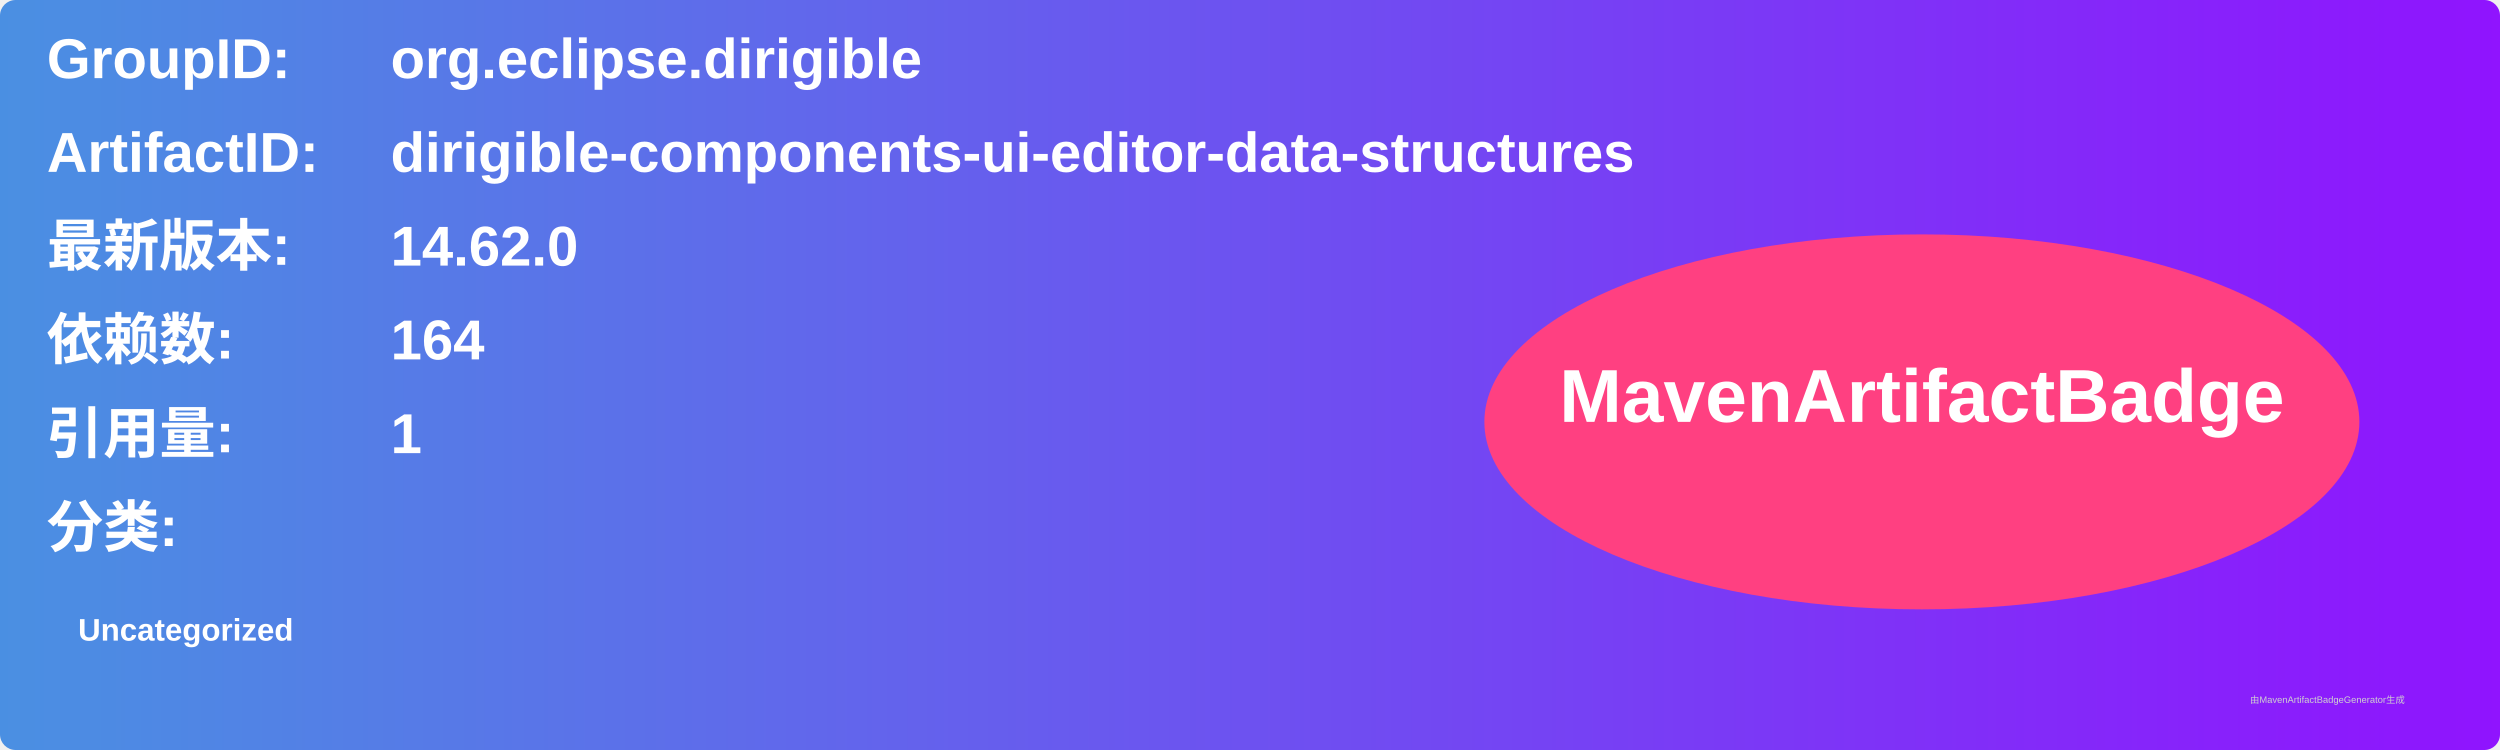
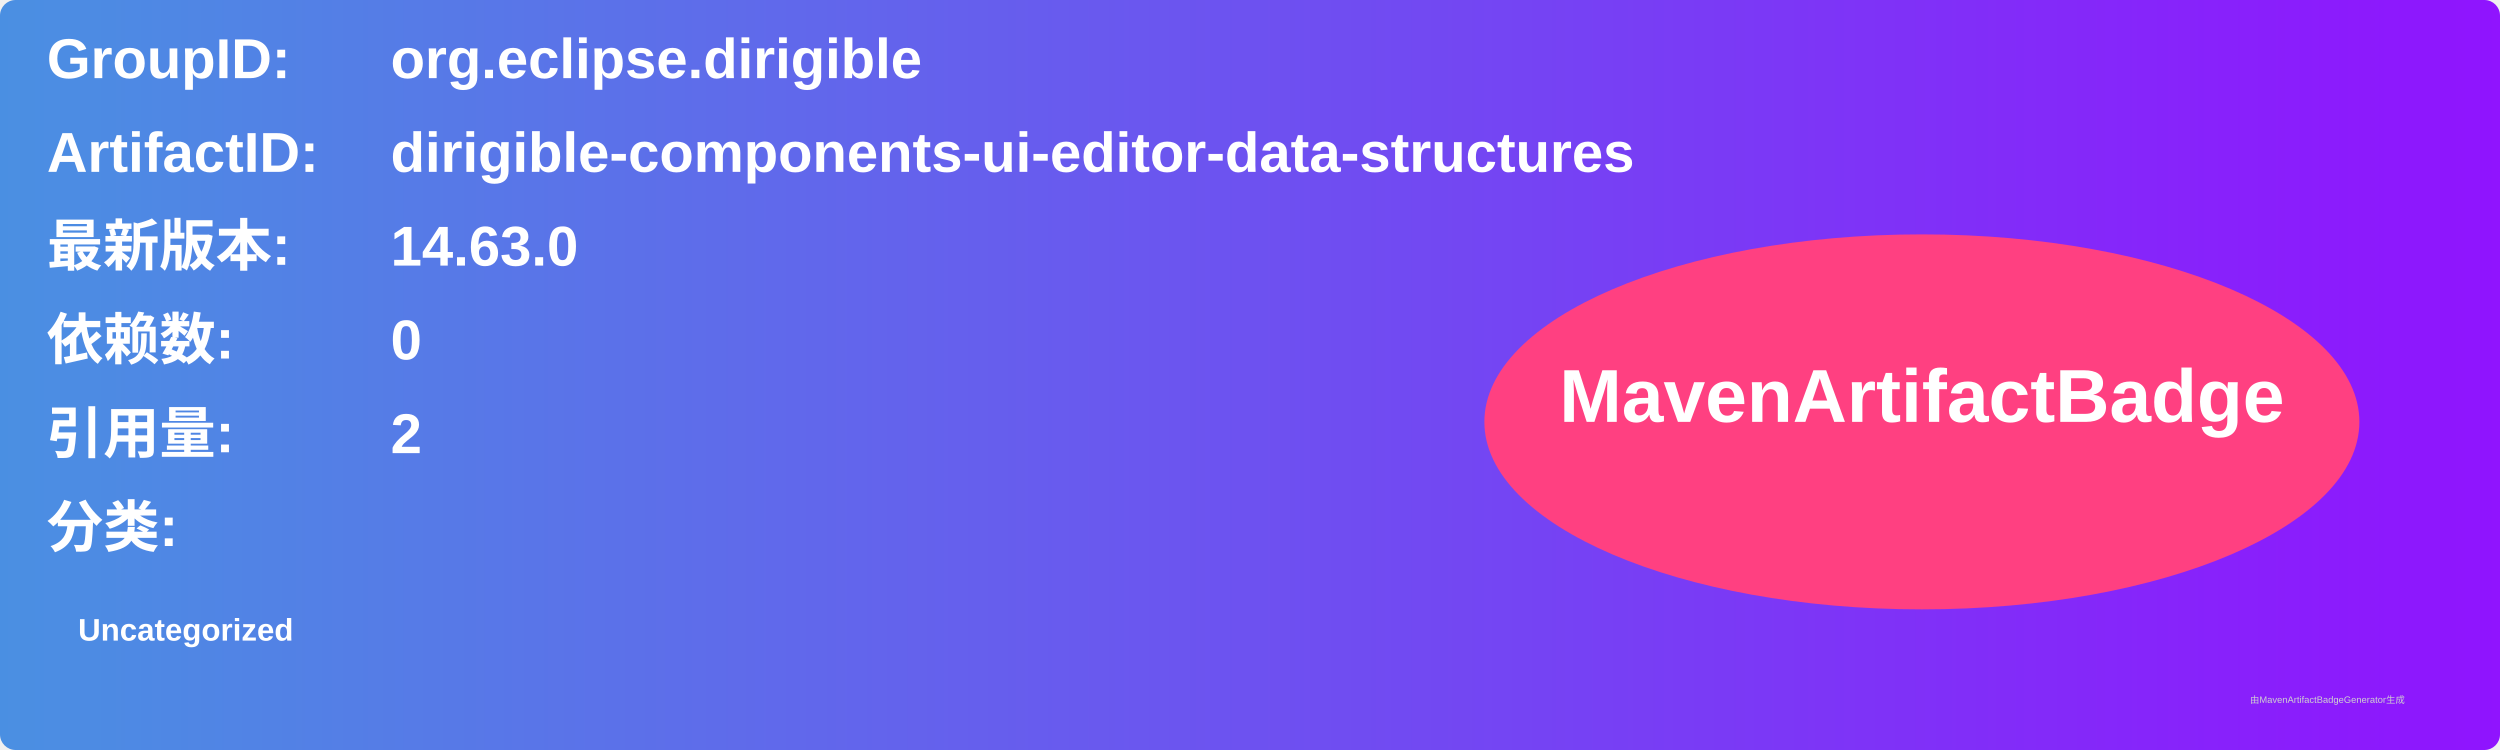
<svg xmlns="http://www.w3.org/2000/svg" width="800" height="240" viewBox="0 0 800 240">
  <linearGradient id="grad" x1="0%" y1="0%" x2="100%" y2="0%">
    <stop offset="0%" stop-color="#4a90e2" />
    <stop offset="100%" stop-color="#9013fe" />
  </linearGradient>
  <rect width="100%" height="100%" rx="5" ry="5" fill="url(#grad)" />
  <g transform="translate(15, 15)">
    <text x="0" y="10" font-family="Arial" font-size="18" fill="white" font-weight="bold" width="260">GroupID:</text>
    <text x="110" y="10" font-family="Arial" font-size="18" fill="white" font-weight="bold" width="460">org.eclipse.dirigible</text>
    <text x="0" y="40" font-family="Arial" font-size="18" fill="white" font-weight="bold" width="260">ArtifactID:</text>
    <text x="110" y="40" font-family="Arial" font-size="18" fill="white" font-weight="bold" width="460">dirigible-components-ui-editor-data-structures</text>
    <text x="0" y="70" font-family="Arial" font-size="18" fill="white" font-weight="bold">最新版本:</text>
    <text x="110" y="70" font-family="Arial" font-size="18" fill="white" font-weight="bold">
-       <tspan font-weight="bold">14.62.0</tspan>
+       <tspan font-weight="bold">14.63.0</tspan>
    </text>
    <text x="0" y="100" font-family="Arial" font-size="18" fill="white" font-weight="bold">依赖数: </text>
    <text x="110" y="100" font-family="Arial" font-size="18" fill="white">
-       <tspan font-weight="bold">164</tspan>
+       <tspan font-weight="bold">0</tspan>
    </text>
    <text x="0" y="130" font-family="Arial" font-size="18" fill="white" font-weight="bold">引用量: </text>
    <text x="110" y="130" font-family="Arial" font-size="18" fill="white">
-       <tspan font-weight="bold">1</tspan>
+       <tspan font-weight="bold">2</tspan>
    </text>
    <text x="0" y="160" font-family="Arial" font-size="18" fill="white" font-weight="bold">分类:</text>
    <text x="10" y="190" font-family="Arial" font-size="10" fill="white">
      <tspan font-weight="bold">Uncategorized</tspan>
    </text>
    <ellipse cx="600" cy="120" rx="140" ry="60" fill="#ff4081" />
    <text x="600" y="120" text-anchor="middle" font-family="Arial" font-size="24" fill="white" font-weight="bold">MavenArtifactBadge</text>
  </g>
  <text x="720" y="225" font-family="Arial" font-size="3" fill="#d0d0d0">由MavenArtifactBadgeGenerator生成</text>
</svg>
